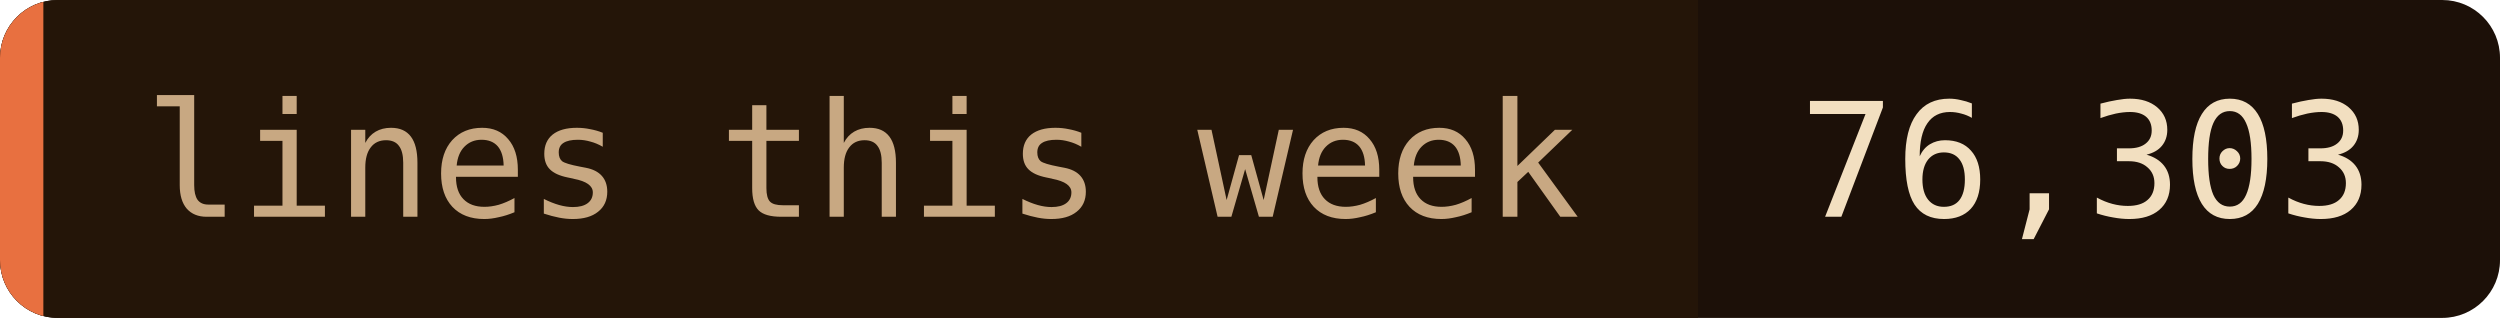
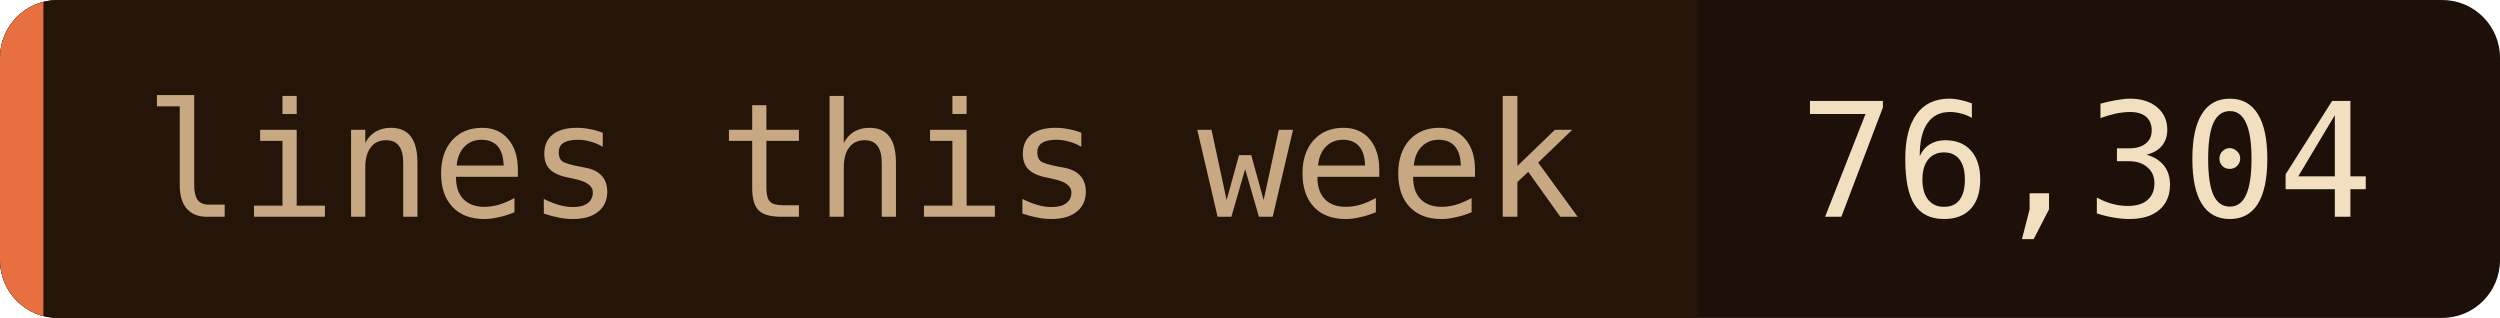
- <svg xmlns="http://www.w3.org/2000/svg" width="173" height="22" role="img" aria-label="lines this week: 76,303">
+ <svg xmlns="http://www.w3.org/2000/svg" width="173" height="22" role="img" aria-label="lines this week: 76,304">
  <clipPath id="c">
    <rect width="173" height="22" rx="4" />
  </clipPath>
  <g clip-path="url(#c)">
    <rect width="173" height="22" fill="#1c1008" />
    <rect width="117.5" height="22" fill="#241508" />
    <rect width="3" height="22" fill="#e87040" />
  </g>
  <g font-family="'JetBrains Mono', 'Fira Code', ui-monospace, SFMono-Regular, Menlo, monospace" font-size="11">
    <text x="10" y="15" fill="#c8a882">lines this week</text>
-     <text x="124.5" y="15" fill="#f2dfc0">76,303</text>
+     <text x="124.5" y="15" fill="#f2dfc0">76,304</text>
  </g>
</svg>
